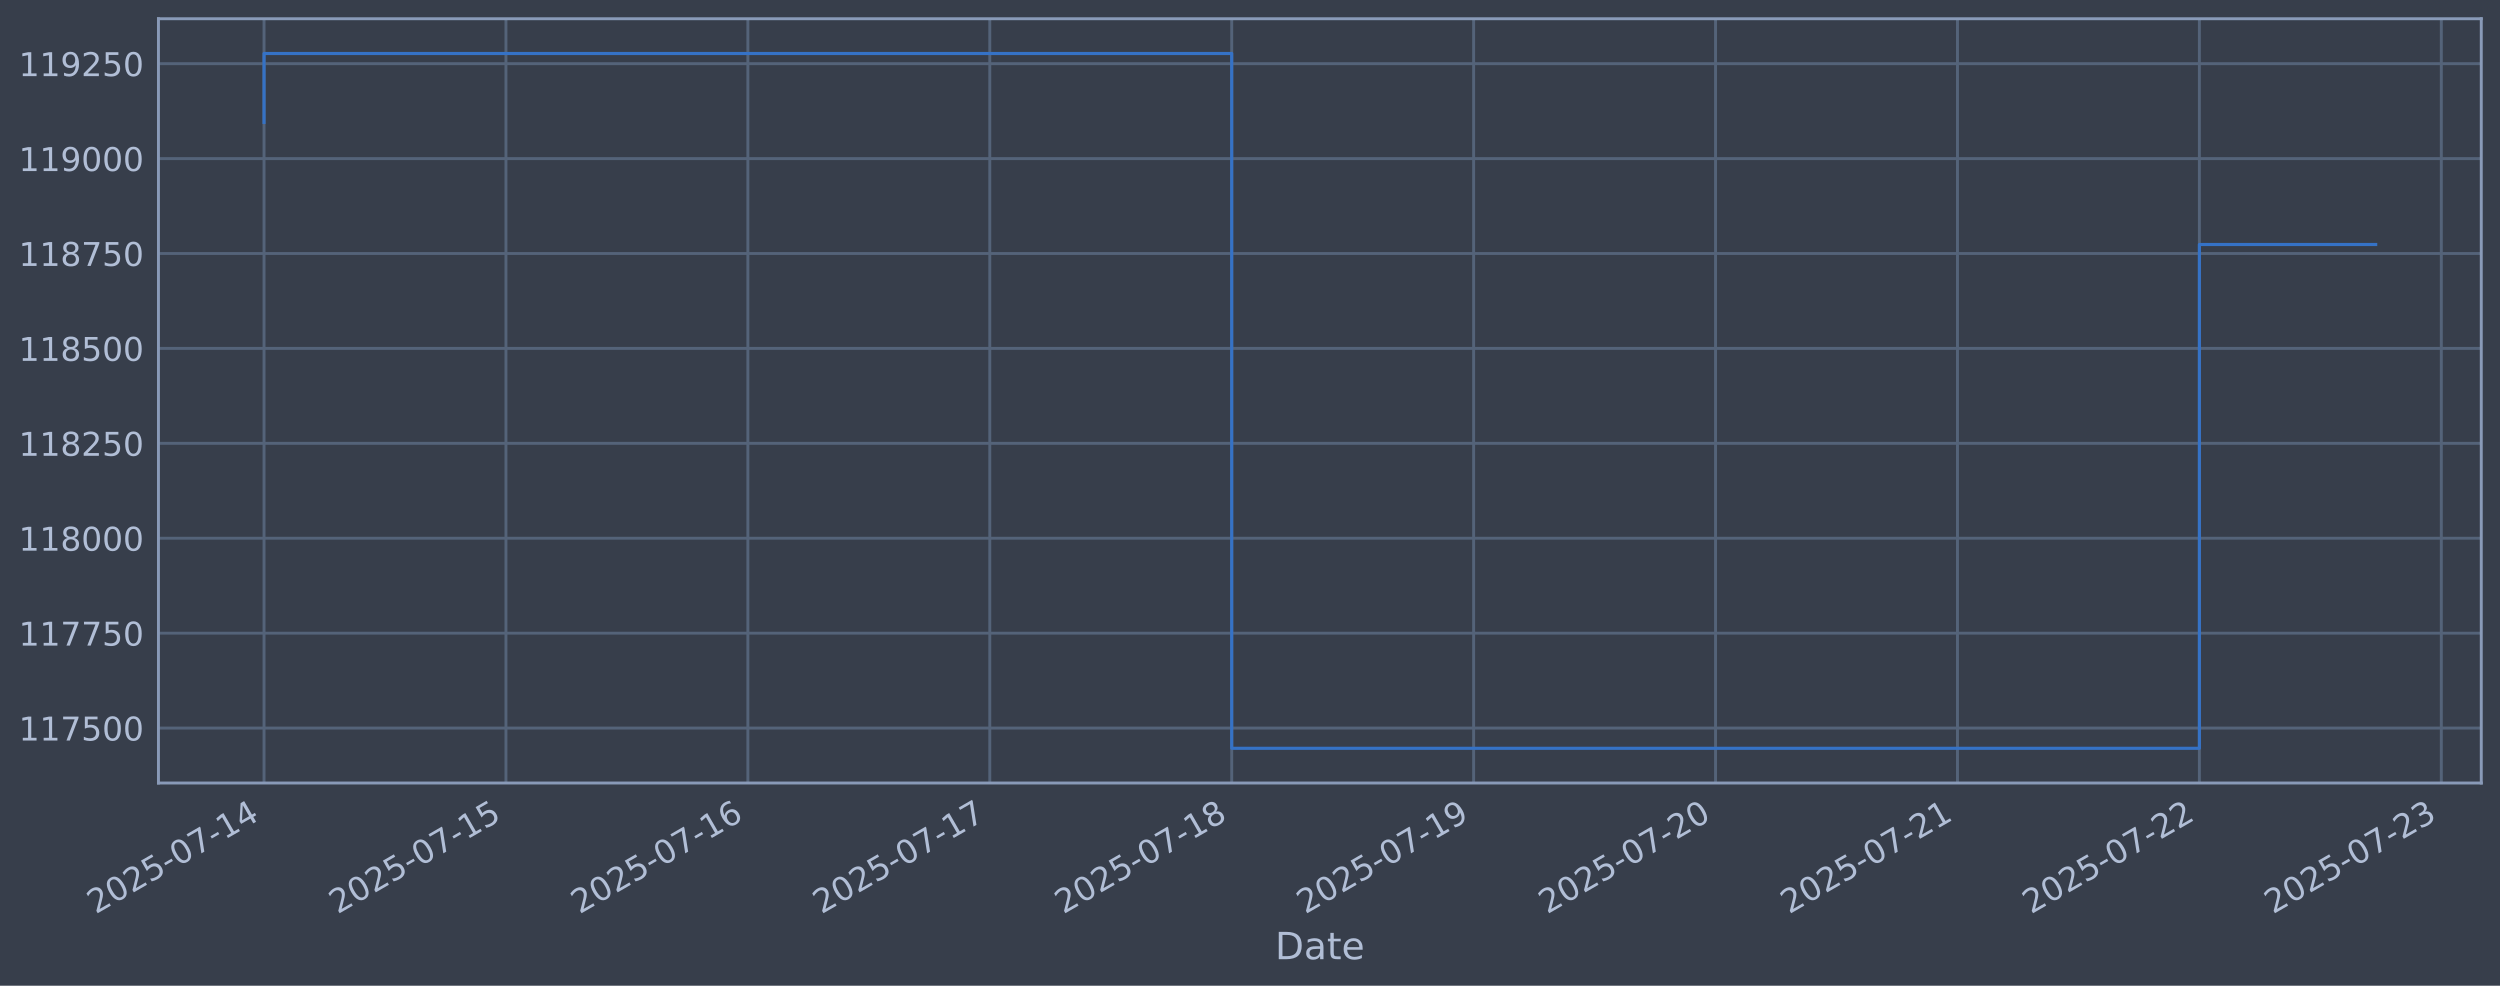
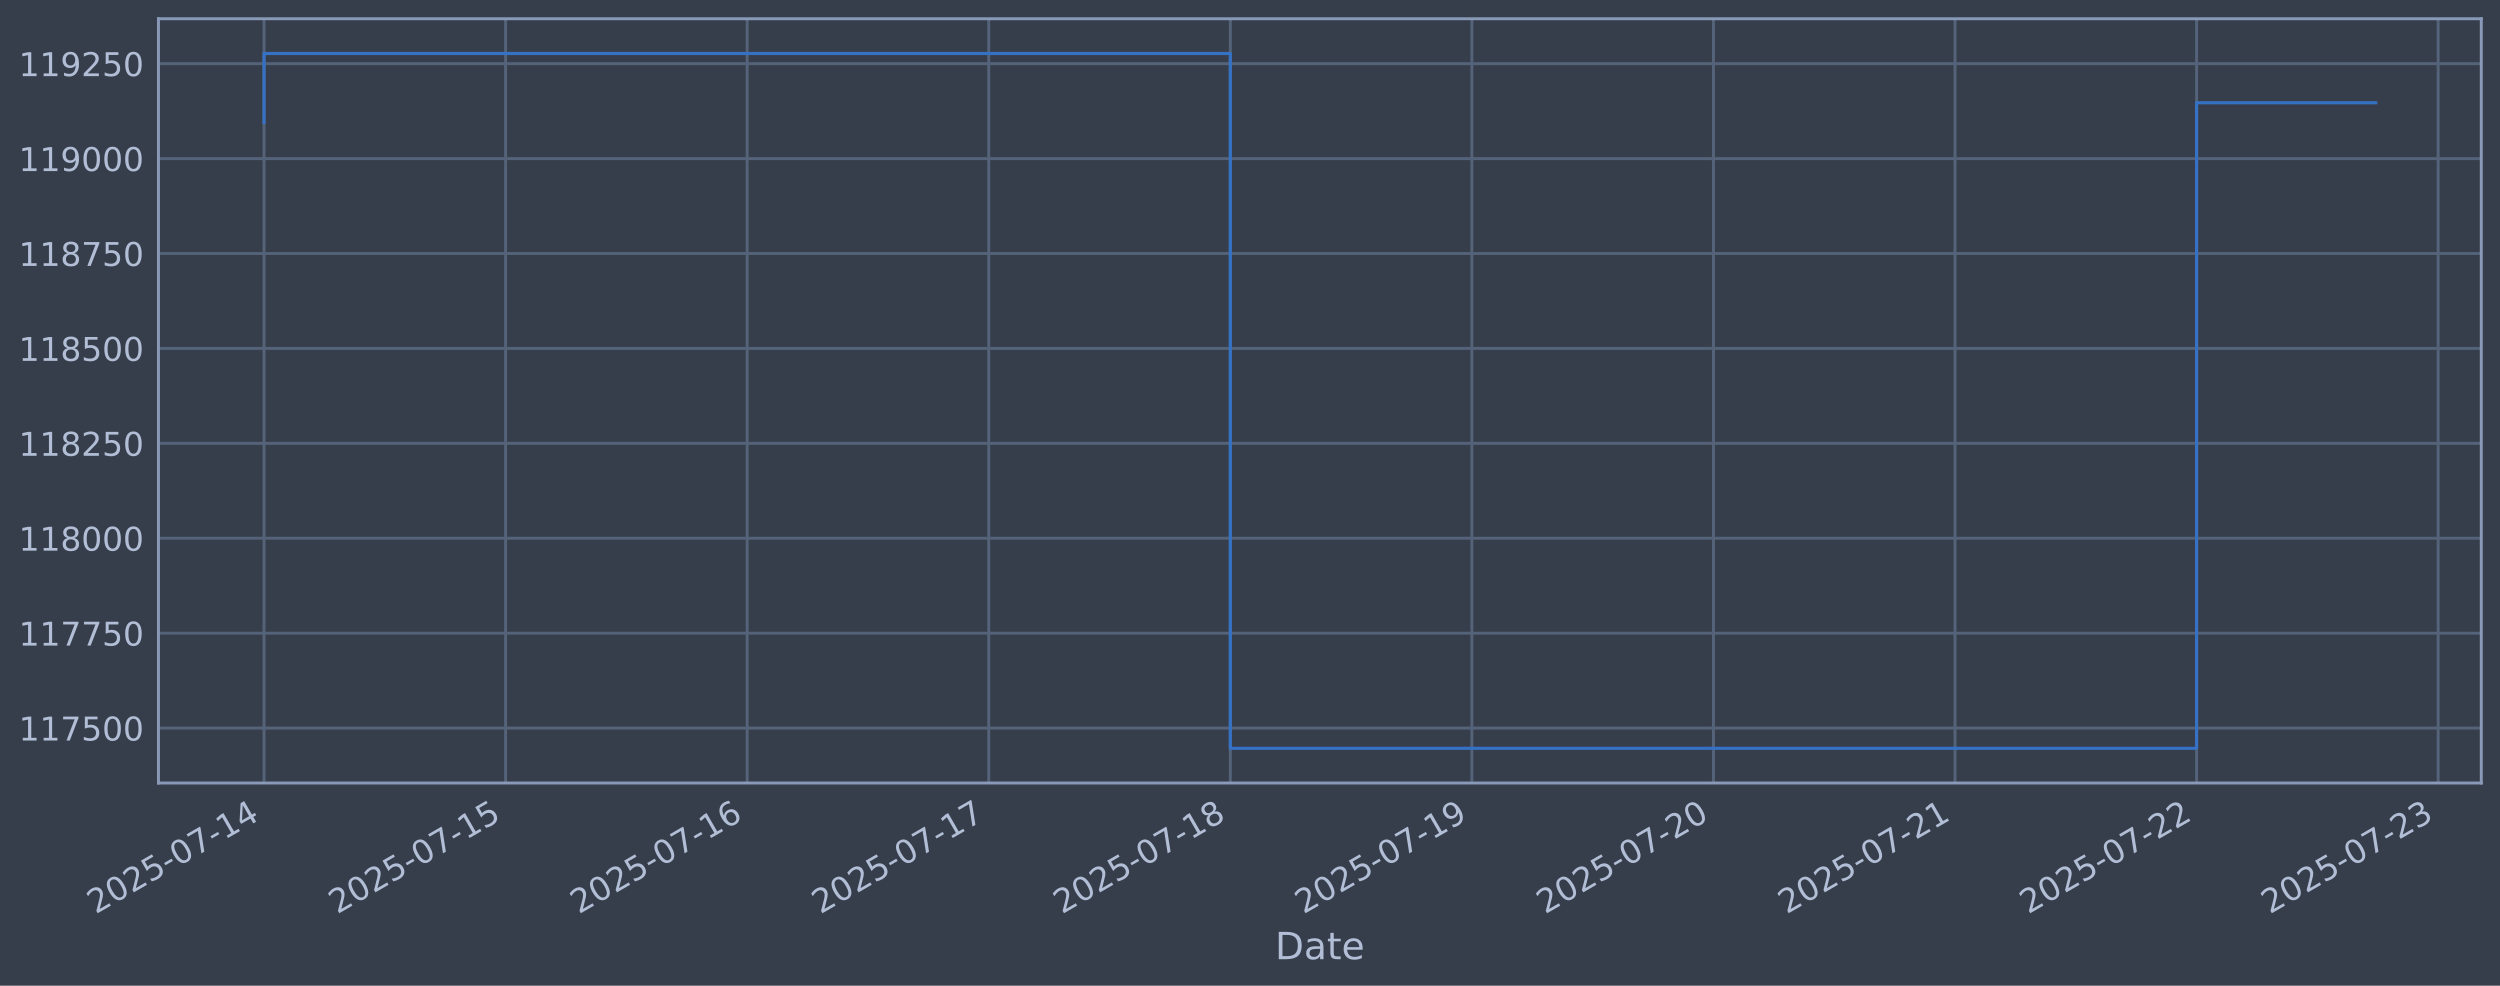
<svg xmlns="http://www.w3.org/2000/svg" xmlns:xlink="http://www.w3.org/1999/xlink" width="960.9pt" height="378.87pt" viewBox="0 0 960.9 378.87" version="1.1">
  <defs>
    <style type="text/css">*{stroke-linejoin: round; stroke-linecap: butt}</style>
  </defs>
  <g id="figure_1">
    <g id="patch_1">
      <path d="M 0 378.87  L 960.9 378.87  L 960.9 0  L 0 0  z " style="fill: #373e4b" />
    </g>
    <g id="axes_1">
      <g id="patch_2">
        <path d="M 60.901 300.96  L 953.701 300.96  L 953.701 7.2  L 60.901 7.2  z " style="fill: #373e4b" />
      </g>
      <g id="matplotlib.axis_1">
        <g id="xtick_1">
          <g id="line2d_1">
-             <path d="M 101.482 300.96  L 101.482 7.2  " clip-path="url(#p9240f42af5)" style="fill: none; stroke: #546379; stroke-width: 1.12; stroke-linecap: square" />
+             <path d="M 101.482 300.96  L 101.482 7.2  " clip-path="url(#p8847468a85)" style="fill: none; stroke: #546379; stroke-width: 1.12; stroke-linecap: square" />
          </g>
          <g id="line2d_2" />
          <g id="text_1">
            <g style="fill: #b1bed6" transform="translate(36.75681 351.4642) rotate(-30) scale(0.126 -0.126)">
              <defs>
                <path id="DejaVuSans-32" d="M 1228 531  L 3431 531  L 3431 0  L 469 0  L 469 531  Q 828 903 1448 1529  Q 2069 2156 2228 2338  Q 2531 2678 2651 2914  Q 2772 3150 2772 3378  Q 2772 3750 2511 3984  Q 2250 4219 1831 4219  Q 1534 4219 1204 4116  Q 875 4013 500 3803  L 500 4441  Q 881 4594 1212 4672  Q 1544 4750 1819 4750  Q 2544 4750 2975 4387  Q 3406 4025 3406 3419  Q 3406 3131 3298 2873  Q 3191 2616 2906 2266  Q 2828 2175 2409 1742  Q 1991 1309 1228 531  z " transform="scale(0.015625)" />
                <path id="DejaVuSans-30" d="M 2034 4250  Q 1547 4250 1301 3770  Q 1056 3291 1056 2328  Q 1056 1369 1301 889  Q 1547 409 2034 409  Q 2525 409 2770 889  Q 3016 1369 3016 2328  Q 3016 3291 2770 3770  Q 2525 4250 2034 4250  z M 2034 4750  Q 2819 4750 3233 4129  Q 3647 3509 3647 2328  Q 3647 1150 3233 529  Q 2819 -91 2034 -91  Q 1250 -91 836 529  Q 422 1150 422 2328  Q 422 3509 836 4129  Q 1250 4750 2034 4750  z " transform="scale(0.015625)" />
                <path id="DejaVuSans-35" d="M 691 4666  L 3169 4666  L 3169 4134  L 1269 4134  L 1269 2991  Q 1406 3038 1543 3061  Q 1681 3084 1819 3084  Q 2600 3084 3056 2656  Q 3513 2228 3513 1497  Q 3513 744 3044 326  Q 2575 -91 1722 -91  Q 1428 -91 1123 -41  Q 819 9 494 109  L 494 744  Q 775 591 1075 516  Q 1375 441 1709 441  Q 2250 441 2565 725  Q 2881 1009 2881 1497  Q 2881 1984 2565 2268  Q 2250 2553 1709 2553  Q 1456 2553 1204 2497  Q 953 2441 691 2322  L 691 4666  z " transform="scale(0.015625)" />
                <path id="DejaVuSans-2d" d="M 313 2009  L 1997 2009  L 1997 1497  L 313 1497  L 313 2009  z " transform="scale(0.015625)" />
                <path id="DejaVuSans-37" d="M 525 4666  L 3525 4666  L 3525 4397  L 1831 0  L 1172 0  L 2766 4134  L 525 4134  L 525 4666  z " transform="scale(0.015625)" />
                <path id="DejaVuSans-31" d="M 794 531  L 1825 531  L 1825 4091  L 703 3866  L 703 4441  L 1819 4666  L 2450 4666  L 2450 531  L 3481 531  L 3481 0  L 794 0  L 794 531  z " transform="scale(0.015625)" />
                <path id="DejaVuSans-34" d="M 2419 4116  L 825 1625  L 2419 1625  L 2419 4116  z M 2253 4666  L 3047 4666  L 3047 1625  L 3713 1625  L 3713 1100  L 3047 1100  L 3047 0  L 2419 0  L 2419 1100  L 313 1100  L 313 1709  L 2253 4666  z " transform="scale(0.015625)" />
              </defs>
              <use xlink:href="#DejaVuSans-32" />
              <use xlink:href="#DejaVuSans-30" transform="translate(63.62305 0)" />
              <use xlink:href="#DejaVuSans-32" transform="translate(127.2461 0)" />
              <use xlink:href="#DejaVuSans-35" transform="translate(190.8691 0)" />
              <use xlink:href="#DejaVuSans-2d" transform="translate(254.4922 0)" />
              <use xlink:href="#DejaVuSans-30" transform="translate(290.5762 0)" />
              <use xlink:href="#DejaVuSans-37" transform="translate(354.1992 0)" />
              <use xlink:href="#DejaVuSans-2d" transform="translate(417.8223 0)" />
              <use xlink:href="#DejaVuSans-31" transform="translate(453.9062 0)" />
              <use xlink:href="#DejaVuSans-34" transform="translate(517.5293 0)" />
            </g>
          </g>
        </g>
        <g id="xtick_2">
          <g id="line2d_3">
-             <path d="M 194.467 300.96  L 194.467 7.2  " clip-path="url(#p9240f42af5)" style="fill: none; stroke: #546379; stroke-width: 1.12; stroke-linecap: square" />
+             <path d="M 194.332 300.96  L 194.332 7.2  " clip-path="url(#p8847468a85)" style="fill: none; stroke: #546379; stroke-width: 1.12; stroke-linecap: square" />
          </g>
          <g id="line2d_4" />
          <g id="text_2">
-             <g style="fill: #b1bed6" transform="translate(129.7413 351.4642) rotate(-30) scale(0.126 -0.126)">
+             <g style="fill: #b1bed6" transform="translate(129.6065 351.4642) rotate(-30) scale(0.126 -0.126)">
              <use xlink:href="#DejaVuSans-32" />
              <use xlink:href="#DejaVuSans-30" transform="translate(63.62305 0)" />
              <use xlink:href="#DejaVuSans-32" transform="translate(127.2461 0)" />
              <use xlink:href="#DejaVuSans-35" transform="translate(190.8691 0)" />
              <use xlink:href="#DejaVuSans-2d" transform="translate(254.4922 0)" />
              <use xlink:href="#DejaVuSans-30" transform="translate(290.5762 0)" />
              <use xlink:href="#DejaVuSans-37" transform="translate(354.1992 0)" />
              <use xlink:href="#DejaVuSans-2d" transform="translate(417.8223 0)" />
              <use xlink:href="#DejaVuSans-31" transform="translate(453.9062 0)" />
              <use xlink:href="#DejaVuSans-35" transform="translate(517.5293 0)" />
            </g>
          </g>
        </g>
        <g id="xtick_3">
          <g id="line2d_5">
-             <path d="M 287.451 300.96  L 287.451 7.2  " clip-path="url(#p9240f42af5)" style="fill: none; stroke: #546379; stroke-width: 1.12; stroke-linecap: square" />
+             <path d="M 287.182 300.96  L 287.182 7.2  " clip-path="url(#p8847468a85)" style="fill: none; stroke: #546379; stroke-width: 1.12; stroke-linecap: square" />
          </g>
          <g id="line2d_6" />
          <g id="text_3">
-             <g style="fill: #b1bed6" transform="translate(222.7257 351.4642) rotate(-30) scale(0.126 -0.126)">
+             <g style="fill: #b1bed6" transform="translate(222.4562 351.4642) rotate(-30) scale(0.126 -0.126)">
              <defs>
                <path id="DejaVuSans-36" d="M 2113 2584  Q 1688 2584 1439 2293  Q 1191 2003 1191 1497  Q 1191 994 1439 701  Q 1688 409 2113 409  Q 2538 409 2786 701  Q 3034 994 3034 1497  Q 3034 2003 2786 2293  Q 2538 2584 2113 2584  z M 3366 4563  L 3366 3988  Q 3128 4100 2886 4159  Q 2644 4219 2406 4219  Q 1781 4219 1451 3797  Q 1122 3375 1075 2522  Q 1259 2794 1537 2939  Q 1816 3084 2150 3084  Q 2853 3084 3261 2657  Q 3669 2231 3669 1497  Q 3669 778 3244 343  Q 2819 -91 2113 -91  Q 1303 -91 875 529  Q 447 1150 447 2328  Q 447 3434 972 4092  Q 1497 4750 2381 4750  Q 2619 4750 2861 4703  Q 3103 4656 3366 4563  z " transform="scale(0.015625)" />
              </defs>
              <use xlink:href="#DejaVuSans-32" />
              <use xlink:href="#DejaVuSans-30" transform="translate(63.62305 0)" />
              <use xlink:href="#DejaVuSans-32" transform="translate(127.2461 0)" />
              <use xlink:href="#DejaVuSans-35" transform="translate(190.8691 0)" />
              <use xlink:href="#DejaVuSans-2d" transform="translate(254.4922 0)" />
              <use xlink:href="#DejaVuSans-30" transform="translate(290.5762 0)" />
              <use xlink:href="#DejaVuSans-37" transform="translate(354.1992 0)" />
              <use xlink:href="#DejaVuSans-2d" transform="translate(417.8223 0)" />
              <use xlink:href="#DejaVuSans-31" transform="translate(453.9062 0)" />
              <use xlink:href="#DejaVuSans-36" transform="translate(517.5293 0)" />
            </g>
          </g>
        </g>
        <g id="xtick_4">
          <g id="line2d_7">
-             <path d="M 380.436 300.96  L 380.436 7.2  " clip-path="url(#p9240f42af5)" style="fill: none; stroke: #546379; stroke-width: 1.12; stroke-linecap: square" />
+             <path d="M 380.031 300.96  L 380.031 7.2  " clip-path="url(#p8847468a85)" style="fill: none; stroke: #546379; stroke-width: 1.12; stroke-linecap: square" />
          </g>
          <g id="line2d_8" />
          <g id="text_4">
-             <g style="fill: #b1bed6" transform="translate(315.7101 351.4642) rotate(-30) scale(0.126 -0.126)">
+             <g style="fill: #b1bed6" transform="translate(315.3059 351.4642) rotate(-30) scale(0.126 -0.126)">
              <use xlink:href="#DejaVuSans-32" />
              <use xlink:href="#DejaVuSans-30" transform="translate(63.62305 0)" />
              <use xlink:href="#DejaVuSans-32" transform="translate(127.2461 0)" />
              <use xlink:href="#DejaVuSans-35" transform="translate(190.8691 0)" />
              <use xlink:href="#DejaVuSans-2d" transform="translate(254.4922 0)" />
              <use xlink:href="#DejaVuSans-30" transform="translate(290.5762 0)" />
              <use xlink:href="#DejaVuSans-37" transform="translate(354.1992 0)" />
              <use xlink:href="#DejaVuSans-2d" transform="translate(417.8223 0)" />
              <use xlink:href="#DejaVuSans-31" transform="translate(453.9062 0)" />
              <use xlink:href="#DejaVuSans-37" transform="translate(517.5293 0)" />
            </g>
          </g>
        </g>
        <g id="xtick_5">
          <g id="line2d_9">
-             <path d="M 473.42 300.96  L 473.42 7.2  " clip-path="url(#p9240f42af5)" style="fill: none; stroke: #546379; stroke-width: 1.12; stroke-linecap: square" />
+             <path d="M 472.881 300.96  L 472.881 7.2  " clip-path="url(#p8847468a85)" style="fill: none; stroke: #546379; stroke-width: 1.12; stroke-linecap: square" />
          </g>
          <g id="line2d_10" />
          <g id="text_5">
-             <g style="fill: #b1bed6" transform="translate(408.6946 351.4642) rotate(-30) scale(0.126 -0.126)">
+             <g style="fill: #b1bed6" transform="translate(408.1557 351.4642) rotate(-30) scale(0.126 -0.126)">
              <defs>
                <path id="DejaVuSans-38" d="M 2034 2216  Q 1584 2216 1326 1975  Q 1069 1734 1069 1313  Q 1069 891 1326 650  Q 1584 409 2034 409  Q 2484 409 2743 651  Q 3003 894 3003 1313  Q 3003 1734 2745 1975  Q 2488 2216 2034 2216  z M 1403 2484  Q 997 2584 770 2862  Q 544 3141 544 3541  Q 544 4100 942 4425  Q 1341 4750 2034 4750  Q 2731 4750 3128 4425  Q 3525 4100 3525 3541  Q 3525 3141 3298 2862  Q 3072 2584 2669 2484  Q 3125 2378 3379 2068  Q 3634 1759 3634 1313  Q 3634 634 3220 271  Q 2806 -91 2034 -91  Q 1263 -91 848 271  Q 434 634 434 1313  Q 434 1759 690 2068  Q 947 2378 1403 2484  z M 1172 3481  Q 1172 3119 1398 2916  Q 1625 2713 2034 2713  Q 2441 2713 2670 2916  Q 2900 3119 2900 3481  Q 2900 3844 2670 4047  Q 2441 4250 2034 4250  Q 1625 4250 1398 4047  Q 1172 3844 1172 3481  z " transform="scale(0.015625)" />
              </defs>
              <use xlink:href="#DejaVuSans-32" />
              <use xlink:href="#DejaVuSans-30" transform="translate(63.62305 0)" />
              <use xlink:href="#DejaVuSans-32" transform="translate(127.2461 0)" />
              <use xlink:href="#DejaVuSans-35" transform="translate(190.8691 0)" />
              <use xlink:href="#DejaVuSans-2d" transform="translate(254.4922 0)" />
              <use xlink:href="#DejaVuSans-30" transform="translate(290.5762 0)" />
              <use xlink:href="#DejaVuSans-37" transform="translate(354.1992 0)" />
              <use xlink:href="#DejaVuSans-2d" transform="translate(417.8223 0)" />
              <use xlink:href="#DejaVuSans-31" transform="translate(453.9062 0)" />
              <use xlink:href="#DejaVuSans-38" transform="translate(517.5293 0)" />
            </g>
          </g>
        </g>
        <g id="xtick_6">
          <g id="line2d_11">
-             <path d="M 566.405 300.96  L 566.405 7.2  " clip-path="url(#p9240f42af5)" style="fill: none; stroke: #546379; stroke-width: 1.12; stroke-linecap: square" />
+             <path d="M 565.731 300.96  L 565.731 7.2  " clip-path="url(#p8847468a85)" style="fill: none; stroke: #546379; stroke-width: 1.12; stroke-linecap: square" />
          </g>
          <g id="line2d_12" />
          <g id="text_6">
-             <g style="fill: #b1bed6" transform="translate(501.679 351.4642) rotate(-30) scale(0.126 -0.126)">
+             <g style="fill: #b1bed6" transform="translate(501.0054 351.4642) rotate(-30) scale(0.126 -0.126)">
              <defs>
                <path id="DejaVuSans-39" d="M 703 97  L 703 672  Q 941 559 1184 500  Q 1428 441 1663 441  Q 2288 441 2617 861  Q 2947 1281 2994 2138  Q 2813 1869 2534 1725  Q 2256 1581 1919 1581  Q 1219 1581 811 2004  Q 403 2428 403 3163  Q 403 3881 828 4315  Q 1253 4750 1959 4750  Q 2769 4750 3195 4129  Q 3622 3509 3622 2328  Q 3622 1225 3098 567  Q 2575 -91 1691 -91  Q 1453 -91 1209 -44  Q 966 3 703 97  z M 1959 2075  Q 2384 2075 2632 2365  Q 2881 2656 2881 3163  Q 2881 3666 2632 3958  Q 2384 4250 1959 4250  Q 1534 4250 1286 3958  Q 1038 3666 1038 3163  Q 1038 2656 1286 2365  Q 1534 2075 1959 2075  z " transform="scale(0.015625)" />
              </defs>
              <use xlink:href="#DejaVuSans-32" />
              <use xlink:href="#DejaVuSans-30" transform="translate(63.62305 0)" />
              <use xlink:href="#DejaVuSans-32" transform="translate(127.2461 0)" />
              <use xlink:href="#DejaVuSans-35" transform="translate(190.8691 0)" />
              <use xlink:href="#DejaVuSans-2d" transform="translate(254.4922 0)" />
              <use xlink:href="#DejaVuSans-30" transform="translate(290.5762 0)" />
              <use xlink:href="#DejaVuSans-37" transform="translate(354.1992 0)" />
              <use xlink:href="#DejaVuSans-2d" transform="translate(417.8223 0)" />
              <use xlink:href="#DejaVuSans-31" transform="translate(453.9062 0)" />
              <use xlink:href="#DejaVuSans-39" transform="translate(517.5293 0)" />
            </g>
          </g>
        </g>
        <g id="xtick_7">
          <g id="line2d_13">
-             <path d="M 659.389 300.96  L 659.389 7.2  " clip-path="url(#p9240f42af5)" style="fill: none; stroke: #546379; stroke-width: 1.12; stroke-linecap: square" />
+             <path d="M 658.581 300.96  L 658.581 7.2  " clip-path="url(#p8847468a85)" style="fill: none; stroke: #546379; stroke-width: 1.12; stroke-linecap: square" />
          </g>
          <g id="line2d_14" />
          <g id="text_7">
-             <g style="fill: #b1bed6" transform="translate(594.6635 351.4642) rotate(-30) scale(0.126 -0.126)">
+             <g style="fill: #b1bed6" transform="translate(593.8551 351.4642) rotate(-30) scale(0.126 -0.126)">
              <use xlink:href="#DejaVuSans-32" />
              <use xlink:href="#DejaVuSans-30" transform="translate(63.62305 0)" />
              <use xlink:href="#DejaVuSans-32" transform="translate(127.2461 0)" />
              <use xlink:href="#DejaVuSans-35" transform="translate(190.8691 0)" />
              <use xlink:href="#DejaVuSans-2d" transform="translate(254.4922 0)" />
              <use xlink:href="#DejaVuSans-30" transform="translate(290.5762 0)" />
              <use xlink:href="#DejaVuSans-37" transform="translate(354.1992 0)" />
              <use xlink:href="#DejaVuSans-2d" transform="translate(417.8223 0)" />
              <use xlink:href="#DejaVuSans-32" transform="translate(453.9062 0)" />
              <use xlink:href="#DejaVuSans-30" transform="translate(517.5293 0)" />
            </g>
          </g>
        </g>
        <g id="xtick_8">
          <g id="line2d_15">
-             <path d="M 752.373 300.96  L 752.373 7.2  " clip-path="url(#p9240f42af5)" style="fill: none; stroke: #546379; stroke-width: 1.12; stroke-linecap: square" />
+             <path d="M 751.43 300.96  L 751.43 7.2  " clip-path="url(#p8847468a85)" style="fill: none; stroke: #546379; stroke-width: 1.12; stroke-linecap: square" />
          </g>
          <g id="line2d_16" />
          <g id="text_8">
-             <g style="fill: #b1bed6" transform="translate(687.6479 351.4642) rotate(-30) scale(0.126 -0.126)">
+             <g style="fill: #b1bed6" transform="translate(686.7048 351.4642) rotate(-30) scale(0.126 -0.126)">
              <use xlink:href="#DejaVuSans-32" />
              <use xlink:href="#DejaVuSans-30" transform="translate(63.62305 0)" />
              <use xlink:href="#DejaVuSans-32" transform="translate(127.2461 0)" />
              <use xlink:href="#DejaVuSans-35" transform="translate(190.8691 0)" />
              <use xlink:href="#DejaVuSans-2d" transform="translate(254.4922 0)" />
              <use xlink:href="#DejaVuSans-30" transform="translate(290.5762 0)" />
              <use xlink:href="#DejaVuSans-37" transform="translate(354.1992 0)" />
              <use xlink:href="#DejaVuSans-2d" transform="translate(417.8223 0)" />
              <use xlink:href="#DejaVuSans-32" transform="translate(453.9062 0)" />
              <use xlink:href="#DejaVuSans-31" transform="translate(517.5293 0)" />
            </g>
          </g>
        </g>
        <g id="xtick_9">
          <g id="line2d_17">
-             <path d="M 845.358 300.96  L 845.358 7.2  " clip-path="url(#p9240f42af5)" style="fill: none; stroke: #546379; stroke-width: 1.12; stroke-linecap: square" />
+             <path d="M 844.28 300.96  L 844.28 7.2  " clip-path="url(#p8847468a85)" style="fill: none; stroke: #546379; stroke-width: 1.12; stroke-linecap: square" />
          </g>
          <g id="line2d_18" />
          <g id="text_9">
-             <g style="fill: #b1bed6" transform="translate(780.6324 351.4642) rotate(-30) scale(0.126 -0.126)">
+             <g style="fill: #b1bed6" transform="translate(779.5545 351.4642) rotate(-30) scale(0.126 -0.126)">
              <use xlink:href="#DejaVuSans-32" />
              <use xlink:href="#DejaVuSans-30" transform="translate(63.62305 0)" />
              <use xlink:href="#DejaVuSans-32" transform="translate(127.2461 0)" />
              <use xlink:href="#DejaVuSans-35" transform="translate(190.8691 0)" />
              <use xlink:href="#DejaVuSans-2d" transform="translate(254.4922 0)" />
              <use xlink:href="#DejaVuSans-30" transform="translate(290.5762 0)" />
              <use xlink:href="#DejaVuSans-37" transform="translate(354.1992 0)" />
              <use xlink:href="#DejaVuSans-2d" transform="translate(417.8223 0)" />
              <use xlink:href="#DejaVuSans-32" transform="translate(453.9062 0)" />
              <use xlink:href="#DejaVuSans-32" transform="translate(517.5293 0)" />
            </g>
          </g>
        </g>
        <g id="xtick_10">
          <g id="line2d_19">
-             <path d="M 938.342 300.96  L 938.342 7.2  " clip-path="url(#p9240f42af5)" style="fill: none; stroke: #546379; stroke-width: 1.12; stroke-linecap: square" />
+             <path d="M 937.13 300.96  L 937.13 7.2  " clip-path="url(#p8847468a85)" style="fill: none; stroke: #546379; stroke-width: 1.12; stroke-linecap: square" />
          </g>
          <g id="line2d_20" />
          <g id="text_10">
-             <g style="fill: #b1bed6" transform="translate(873.6168 351.4642) rotate(-30) scale(0.126 -0.126)">
+             <g style="fill: #b1bed6" transform="translate(872.4042 351.4642) rotate(-30) scale(0.126 -0.126)">
              <defs>
                <path id="DejaVuSans-33" d="M 2597 2516  Q 3050 2419 3304 2112  Q 3559 1806 3559 1356  Q 3559 666 3084 287  Q 2609 -91 1734 -91  Q 1441 -91 1130 -33  Q 819 25 488 141  L 488 750  Q 750 597 1062 519  Q 1375 441 1716 441  Q 2309 441 2620 675  Q 2931 909 2931 1356  Q 2931 1769 2642 2001  Q 2353 2234 1838 2234  L 1294 2234  L 1294 2753  L 1863 2753  Q 2328 2753 2575 2939  Q 2822 3125 2822 3475  Q 2822 3834 2567 4026  Q 2313 4219 1838 4219  Q 1578 4219 1281 4162  Q 984 4106 628 3988  L 628 4550  Q 988 4650 1302 4700  Q 1616 4750 1894 4750  Q 2613 4750 3031 4423  Q 3450 4097 3450 3541  Q 3450 3153 3228 2886  Q 3006 2619 2597 2516  z " transform="scale(0.015625)" />
              </defs>
              <use xlink:href="#DejaVuSans-32" />
              <use xlink:href="#DejaVuSans-30" transform="translate(63.62305 0)" />
              <use xlink:href="#DejaVuSans-32" transform="translate(127.2461 0)" />
              <use xlink:href="#DejaVuSans-35" transform="translate(190.8691 0)" />
              <use xlink:href="#DejaVuSans-2d" transform="translate(254.4922 0)" />
              <use xlink:href="#DejaVuSans-30" transform="translate(290.5762 0)" />
              <use xlink:href="#DejaVuSans-37" transform="translate(354.1992 0)" />
              <use xlink:href="#DejaVuSans-2d" transform="translate(417.8223 0)" />
              <use xlink:href="#DejaVuSans-32" transform="translate(453.9062 0)" />
              <use xlink:href="#DejaVuSans-33" transform="translate(517.5293 0)" />
            </g>
          </g>
        </g>
        <g id="text_11">
          <g style="fill: #b1bed6" transform="translate(490.0914 368.6753) scale(0.144 -0.144)">
            <defs>
              <path id="DejaVuSans-44" d="M 1259 4147  L 1259 519  L 2022 519  Q 2988 519 3436 956  Q 3884 1394 3884 2338  Q 3884 3275 3436 3711  Q 2988 4147 2022 4147  L 1259 4147  z M 628 4666  L 1925 4666  Q 3281 4666 3915 4102  Q 4550 3538 4550 2338  Q 4550 1131 3912 565  Q 3275 0 1925 0  L 628 0  L 628 4666  z " transform="scale(0.015625)" />
              <path id="DejaVuSans-61" d="M 2194 1759  Q 1497 1759 1228 1600  Q 959 1441 959 1056  Q 959 750 1161 570  Q 1363 391 1709 391  Q 2188 391 2477 730  Q 2766 1069 2766 1631  L 2766 1759  L 2194 1759  z M 3341 1997  L 3341 0  L 2766 0  L 2766 531  Q 2569 213 2275 61  Q 1981 -91 1556 -91  Q 1019 -91 701 211  Q 384 513 384 1019  Q 384 1609 779 1909  Q 1175 2209 1959 2209  L 2766 2209  L 2766 2266  Q 2766 2663 2505 2880  Q 2244 3097 1772 3097  Q 1472 3097 1187 3025  Q 903 2953 641 2809  L 641 3341  Q 956 3463 1253 3523  Q 1550 3584 1831 3584  Q 2591 3584 2966 3190  Q 3341 2797 3341 1997  z " transform="scale(0.015625)" />
              <path id="DejaVuSans-74" d="M 1172 4494  L 1172 3500  L 2356 3500  L 2356 3053  L 1172 3053  L 1172 1153  Q 1172 725 1289 603  Q 1406 481 1766 481  L 2356 481  L 2356 0  L 1766 0  Q 1100 0 847 248  Q 594 497 594 1153  L 594 3053  L 172 3053  L 172 3500  L 594 3500  L 594 4494  L 1172 4494  z " transform="scale(0.015625)" />
              <path id="DejaVuSans-65" d="M 3597 1894  L 3597 1613  L 953 1613  Q 991 1019 1311 708  Q 1631 397 2203 397  Q 2534 397 2845 478  Q 3156 559 3463 722  L 3463 178  Q 3153 47 2828 -22  Q 2503 -91 2169 -91  Q 1331 -91 842 396  Q 353 884 353 1716  Q 353 2575 817 3079  Q 1281 3584 2069 3584  Q 2775 3584 3186 3129  Q 3597 2675 3597 1894  z M 3022 2063  Q 3016 2534 2758 2815  Q 2500 3097 2075 3097  Q 1594 3097 1305 2825  Q 1016 2553 972 2059  L 3022 2063  z " transform="scale(0.015625)" />
            </defs>
            <use xlink:href="#DejaVuSans-44" />
            <use xlink:href="#DejaVuSans-61" transform="translate(77.00195 0)" />
            <use xlink:href="#DejaVuSans-74" transform="translate(138.2812 0)" />
            <use xlink:href="#DejaVuSans-65" transform="translate(177.4902 0)" />
          </g>
        </g>
      </g>
      <g id="matplotlib.axis_2">
        <g id="ytick_1">
          <g id="line2d_21">
-             <path d="M 60.901 279.843  L 953.701 279.843  " clip-path="url(#p9240f42af5)" style="fill: none; stroke: #546379; stroke-width: 1.12; stroke-linecap: square" />
+             <path d="M 60.901 279.843  L 953.701 279.843  " clip-path="url(#p8847468a85)" style="fill: none; stroke: #546379; stroke-width: 1.12; stroke-linecap: square" />
          </g>
          <g id="line2d_22" />
          <g id="text_12">
            <g style="fill: #b1bed6" transform="translate(7.2 284.6295) scale(0.126 -0.126)">
              <use xlink:href="#DejaVuSans-31" />
              <use xlink:href="#DejaVuSans-31" transform="translate(63.62305 0)" />
              <use xlink:href="#DejaVuSans-37" transform="translate(127.2461 0)" />
              <use xlink:href="#DejaVuSans-35" transform="translate(190.8691 0)" />
              <use xlink:href="#DejaVuSans-30" transform="translate(254.4922 0)" />
              <use xlink:href="#DejaVuSans-30" transform="translate(318.1152 0)" />
            </g>
          </g>
        </g>
        <g id="ytick_2">
          <g id="line2d_23">
-             <path d="M 60.901 243.361  L 953.701 243.361  " clip-path="url(#p9240f42af5)" style="fill: none; stroke: #546379; stroke-width: 1.12; stroke-linecap: square" />
+             <path d="M 60.901 243.361  L 953.701 243.361  " clip-path="url(#p8847468a85)" style="fill: none; stroke: #546379; stroke-width: 1.12; stroke-linecap: square" />
          </g>
          <g id="line2d_24" />
          <g id="text_13">
            <g style="fill: #b1bed6" transform="translate(7.2 248.1479) scale(0.126 -0.126)">
              <use xlink:href="#DejaVuSans-31" />
              <use xlink:href="#DejaVuSans-31" transform="translate(63.62305 0)" />
              <use xlink:href="#DejaVuSans-37" transform="translate(127.2461 0)" />
              <use xlink:href="#DejaVuSans-37" transform="translate(190.8691 0)" />
              <use xlink:href="#DejaVuSans-35" transform="translate(254.4922 0)" />
              <use xlink:href="#DejaVuSans-30" transform="translate(318.1152 0)" />
            </g>
          </g>
        </g>
        <g id="ytick_3">
          <g id="line2d_25">
-             <path d="M 60.901 206.879  L 953.701 206.879  " clip-path="url(#p9240f42af5)" style="fill: none; stroke: #546379; stroke-width: 1.12; stroke-linecap: square" />
+             <path d="M 60.901 206.879  L 953.701 206.879  " clip-path="url(#p8847468a85)" style="fill: none; stroke: #546379; stroke-width: 1.12; stroke-linecap: square" />
          </g>
          <g id="line2d_26" />
          <g id="text_14">
            <g style="fill: #b1bed6" transform="translate(7.2 211.6662) scale(0.126 -0.126)">
              <use xlink:href="#DejaVuSans-31" />
              <use xlink:href="#DejaVuSans-31" transform="translate(63.62305 0)" />
              <use xlink:href="#DejaVuSans-38" transform="translate(127.2461 0)" />
              <use xlink:href="#DejaVuSans-30" transform="translate(190.8691 0)" />
              <use xlink:href="#DejaVuSans-30" transform="translate(254.4922 0)" />
              <use xlink:href="#DejaVuSans-30" transform="translate(318.1152 0)" />
            </g>
          </g>
        </g>
        <g id="ytick_4">
          <g id="line2d_27">
-             <path d="M 60.901 170.398  L 953.701 170.398  " clip-path="url(#p9240f42af5)" style="fill: none; stroke: #546379; stroke-width: 1.12; stroke-linecap: square" />
+             <path d="M 60.901 170.398  L 953.701 170.398  " clip-path="url(#p8847468a85)" style="fill: none; stroke: #546379; stroke-width: 1.12; stroke-linecap: square" />
          </g>
          <g id="line2d_28" />
          <g id="text_15">
            <g style="fill: #b1bed6" transform="translate(7.2 175.1845) scale(0.126 -0.126)">
              <use xlink:href="#DejaVuSans-31" />
              <use xlink:href="#DejaVuSans-31" transform="translate(63.62305 0)" />
              <use xlink:href="#DejaVuSans-38" transform="translate(127.2461 0)" />
              <use xlink:href="#DejaVuSans-32" transform="translate(190.8691 0)" />
              <use xlink:href="#DejaVuSans-35" transform="translate(254.4922 0)" />
              <use xlink:href="#DejaVuSans-30" transform="translate(318.1152 0)" />
            </g>
          </g>
        </g>
        <g id="ytick_5">
          <g id="line2d_29">
-             <path d="M 60.901 133.916  L 953.701 133.916  " clip-path="url(#p9240f42af5)" style="fill: none; stroke: #546379; stroke-width: 1.12; stroke-linecap: square" />
+             <path d="M 60.901 133.916  L 953.701 133.916  " clip-path="url(#p8847468a85)" style="fill: none; stroke: #546379; stroke-width: 1.12; stroke-linecap: square" />
          </g>
          <g id="line2d_30" />
          <g id="text_16">
            <g style="fill: #b1bed6" transform="translate(7.2 138.7029) scale(0.126 -0.126)">
              <use xlink:href="#DejaVuSans-31" />
              <use xlink:href="#DejaVuSans-31" transform="translate(63.62305 0)" />
              <use xlink:href="#DejaVuSans-38" transform="translate(127.2461 0)" />
              <use xlink:href="#DejaVuSans-35" transform="translate(190.8691 0)" />
              <use xlink:href="#DejaVuSans-30" transform="translate(254.4922 0)" />
              <use xlink:href="#DejaVuSans-30" transform="translate(318.1152 0)" />
            </g>
          </g>
        </g>
        <g id="ytick_6">
          <g id="line2d_31">
-             <path d="M 60.901 97.434  L 953.701 97.434  " clip-path="url(#p9240f42af5)" style="fill: none; stroke: #546379; stroke-width: 1.12; stroke-linecap: square" />
+             <path d="M 60.901 97.434  L 953.701 97.434  " clip-path="url(#p8847468a85)" style="fill: none; stroke: #546379; stroke-width: 1.12; stroke-linecap: square" />
          </g>
          <g id="line2d_32" />
          <g id="text_17">
            <g style="fill: #b1bed6" transform="translate(7.2 102.2212) scale(0.126 -0.126)">
              <use xlink:href="#DejaVuSans-31" />
              <use xlink:href="#DejaVuSans-31" transform="translate(63.62305 0)" />
              <use xlink:href="#DejaVuSans-38" transform="translate(127.2461 0)" />
              <use xlink:href="#DejaVuSans-37" transform="translate(190.8691 0)" />
              <use xlink:href="#DejaVuSans-35" transform="translate(254.4922 0)" />
              <use xlink:href="#DejaVuSans-30" transform="translate(318.1152 0)" />
            </g>
          </g>
        </g>
        <g id="ytick_7">
          <g id="line2d_33">
-             <path d="M 60.901 60.953  L 953.701 60.953  " clip-path="url(#p9240f42af5)" style="fill: none; stroke: #546379; stroke-width: 1.12; stroke-linecap: square" />
+             <path d="M 60.901 60.953  L 953.701 60.953  " clip-path="url(#p8847468a85)" style="fill: none; stroke: #546379; stroke-width: 1.12; stroke-linecap: square" />
          </g>
          <g id="line2d_34" />
          <g id="text_18">
            <g style="fill: #b1bed6" transform="translate(7.2 65.73954) scale(0.126 -0.126)">
              <use xlink:href="#DejaVuSans-31" />
              <use xlink:href="#DejaVuSans-31" transform="translate(63.62305 0)" />
              <use xlink:href="#DejaVuSans-39" transform="translate(127.2461 0)" />
              <use xlink:href="#DejaVuSans-30" transform="translate(190.8691 0)" />
              <use xlink:href="#DejaVuSans-30" transform="translate(254.4922 0)" />
              <use xlink:href="#DejaVuSans-30" transform="translate(318.1152 0)" />
            </g>
          </g>
        </g>
        <g id="ytick_8">
          <g id="line2d_35">
-             <path d="M 60.901 24.471  L 953.701 24.471  " clip-path="url(#p9240f42af5)" style="fill: none; stroke: #546379; stroke-width: 1.12; stroke-linecap: square" />
+             <path d="M 60.901 24.471  L 953.701 24.471  " clip-path="url(#p8847468a85)" style="fill: none; stroke: #546379; stroke-width: 1.12; stroke-linecap: square" />
          </g>
          <g id="line2d_36" />
          <g id="text_19">
            <g style="fill: #b1bed6" transform="translate(7.2 29.25787) scale(0.126 -0.126)">
              <use xlink:href="#DejaVuSans-31" />
              <use xlink:href="#DejaVuSans-31" transform="translate(63.62305 0)" />
              <use xlink:href="#DejaVuSans-39" transform="translate(127.2461 0)" />
              <use xlink:href="#DejaVuSans-32" transform="translate(190.8691 0)" />
              <use xlink:href="#DejaVuSans-35" transform="translate(254.4922 0)" />
              <use xlink:href="#DejaVuSans-30" transform="translate(318.1152 0)" />
            </g>
          </g>
        </g>
      </g>
      <g id="line2d_37">
-         <path d="M 101.482 47.033  L 101.482 20.553  L 473.42 20.553  L 473.42 287.607  L 845.358 287.607  L 845.358 93.985  L 913.119 93.985  " clip-path="url(#p9240f42af5)" style="fill: none; stroke: #3572c6; stroke-width: 1.2; stroke-linecap: square" />
+         <path d="M 101.482 47.033  L 101.482 20.553  L 472.881 20.553  L 472.881 287.607  L 844.28 287.607  L 844.28 39.501  L 913.119 39.501  " clip-path="url(#p8847468a85)" style="fill: none; stroke: #3572c6; stroke-width: 1.2; stroke-linecap: square" />
      </g>
      <g id="patch_3">
        <path d="M 60.901 300.96  L 60.901 7.2  " style="fill: none; stroke: #899ab8; stroke-width: 1.12; stroke-linejoin: miter; stroke-linecap: square" />
      </g>
      <g id="patch_4">
        <path d="M 953.701 300.96  L 953.701 7.2  " style="fill: none; stroke: #899ab8; stroke-width: 1.12; stroke-linejoin: miter; stroke-linecap: square" />
      </g>
      <g id="patch_5">
        <path d="M 60.901 300.96  L 953.701 300.96  " style="fill: none; stroke: #899ab8; stroke-width: 1.12; stroke-linejoin: miter; stroke-linecap: square" />
      </g>
      <g id="patch_6">
        <path d="M 60.901 7.2  L 953.701 7.2  " style="fill: none; stroke: #899ab8; stroke-width: 1.12; stroke-linejoin: miter; stroke-linecap: square" />
      </g>
    </g>
  </g>
  <defs>
-     <clipPath id="p9240f42af5">
+     <clipPath id="p8847468a85">
      <rect x="60.901" y="7.2" width="892.8" height="293.76" />
    </clipPath>
  </defs>
</svg>
